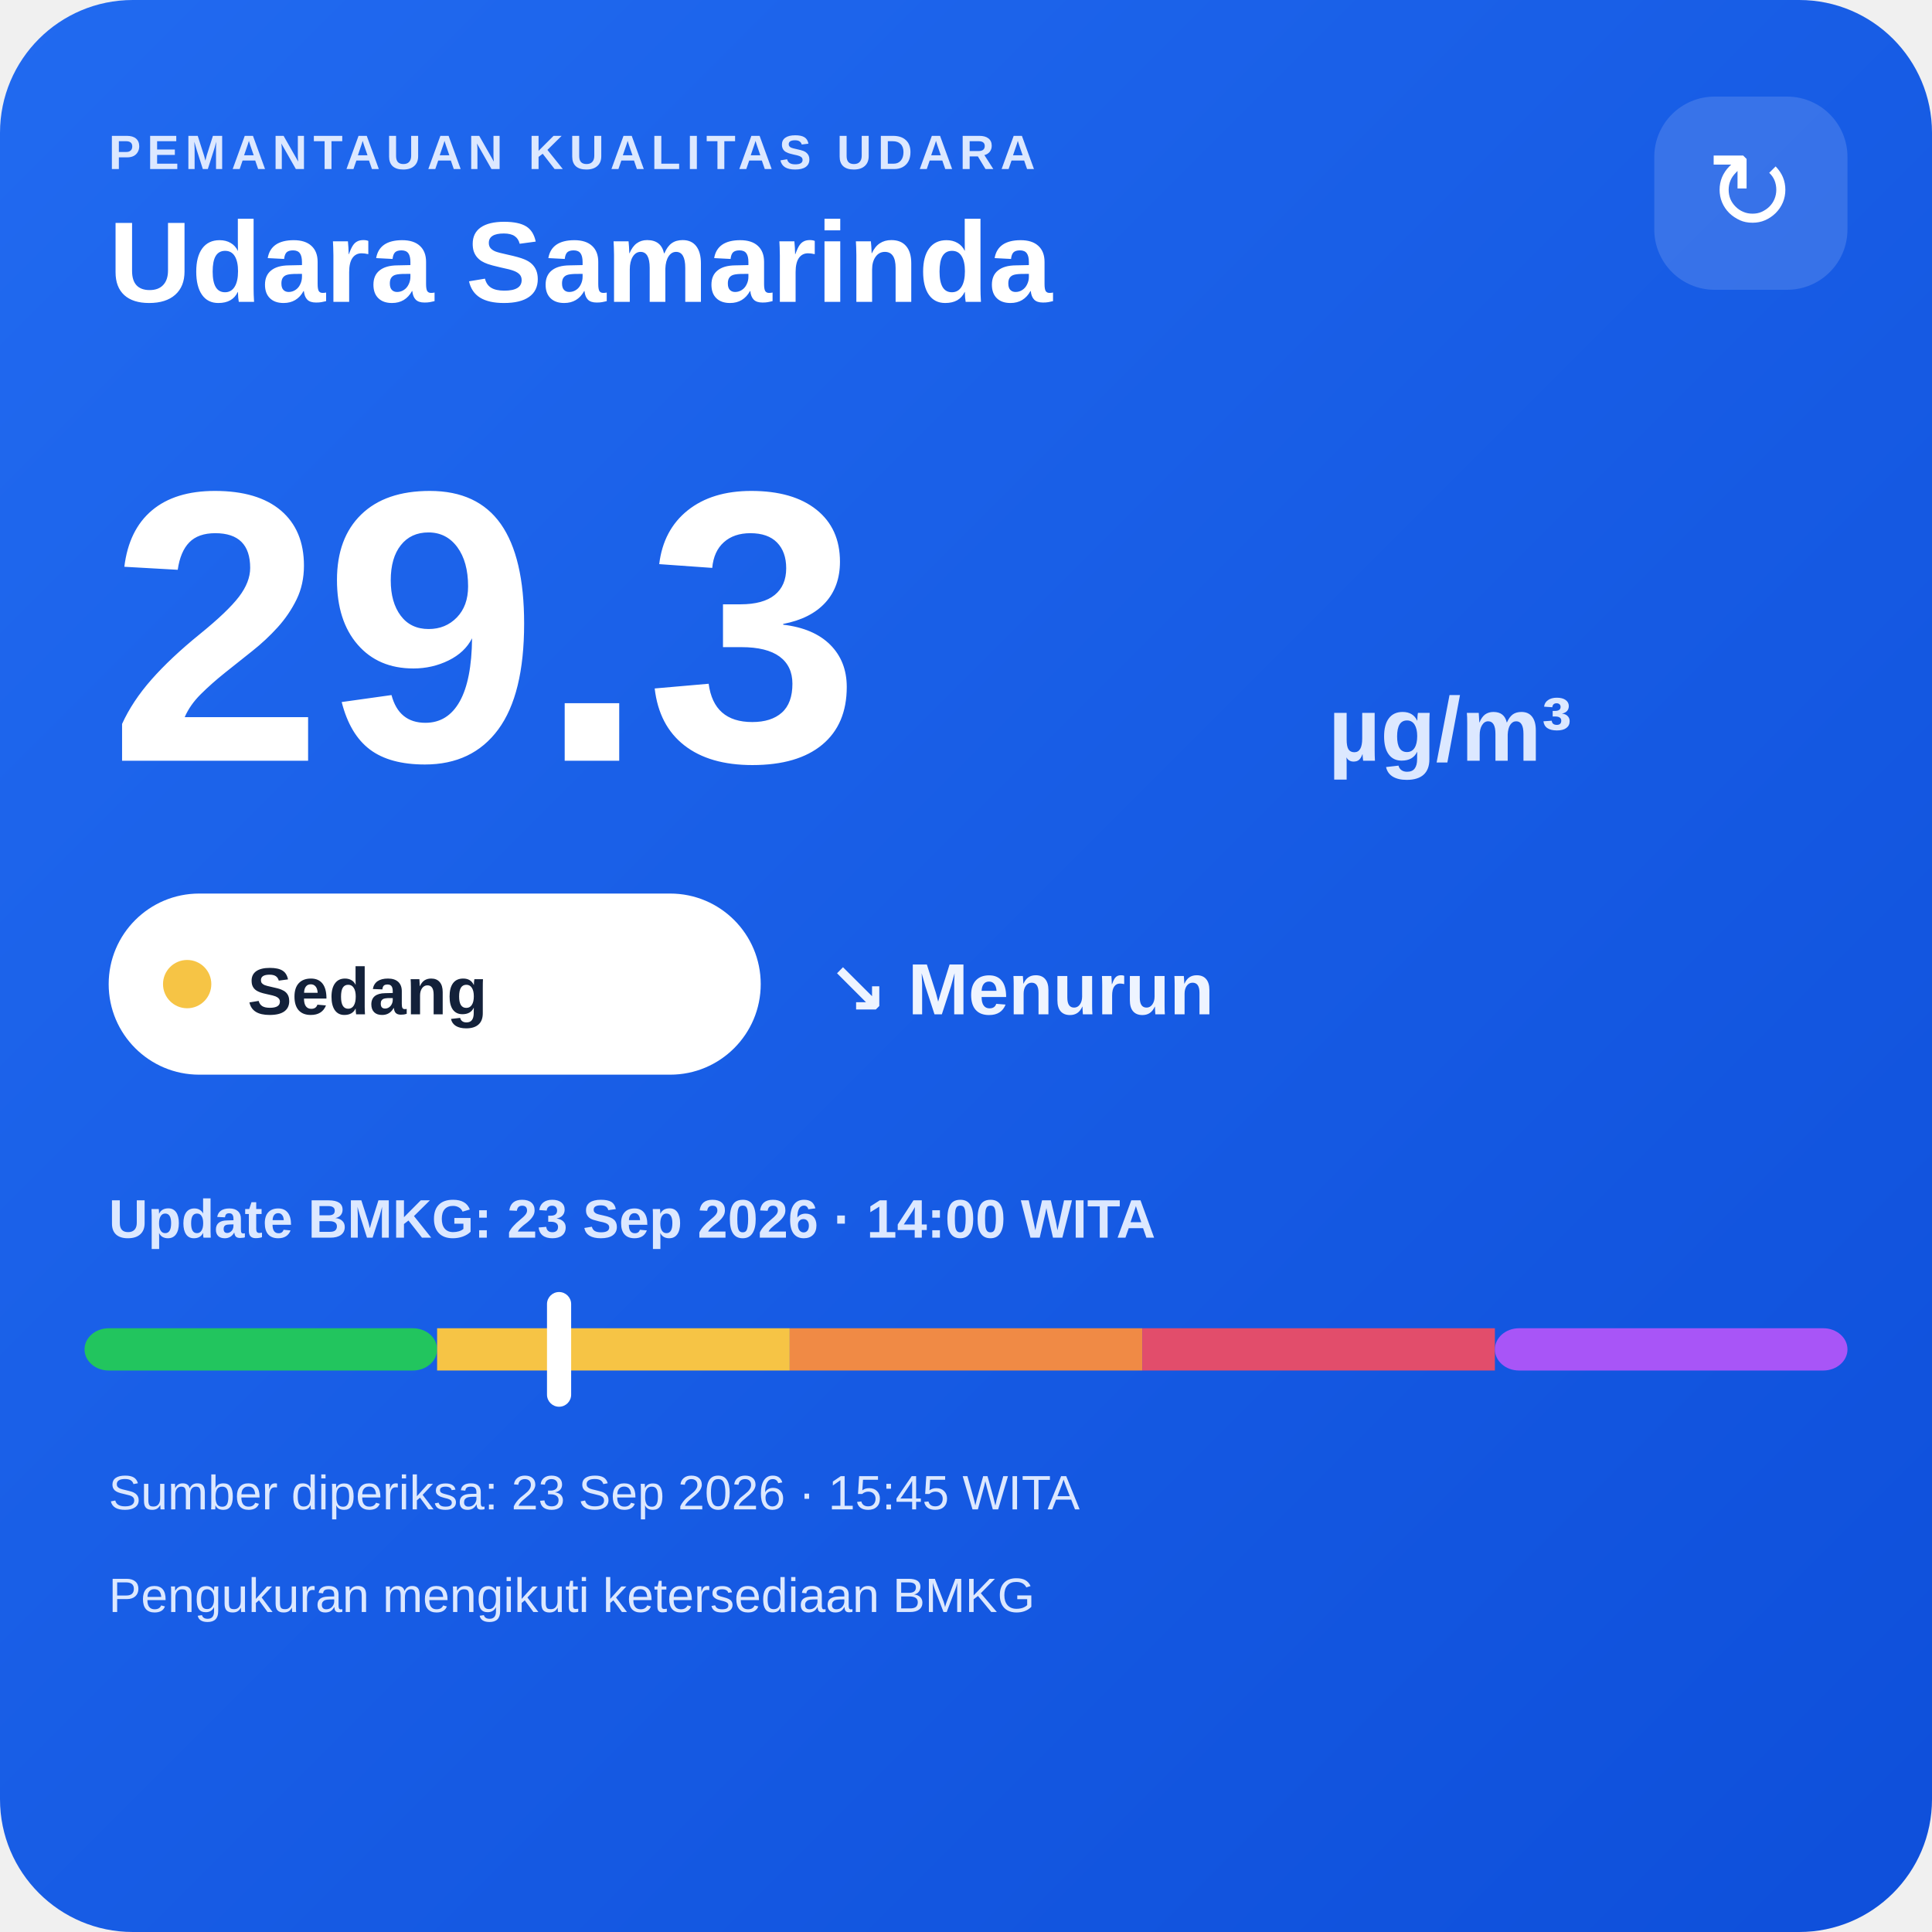
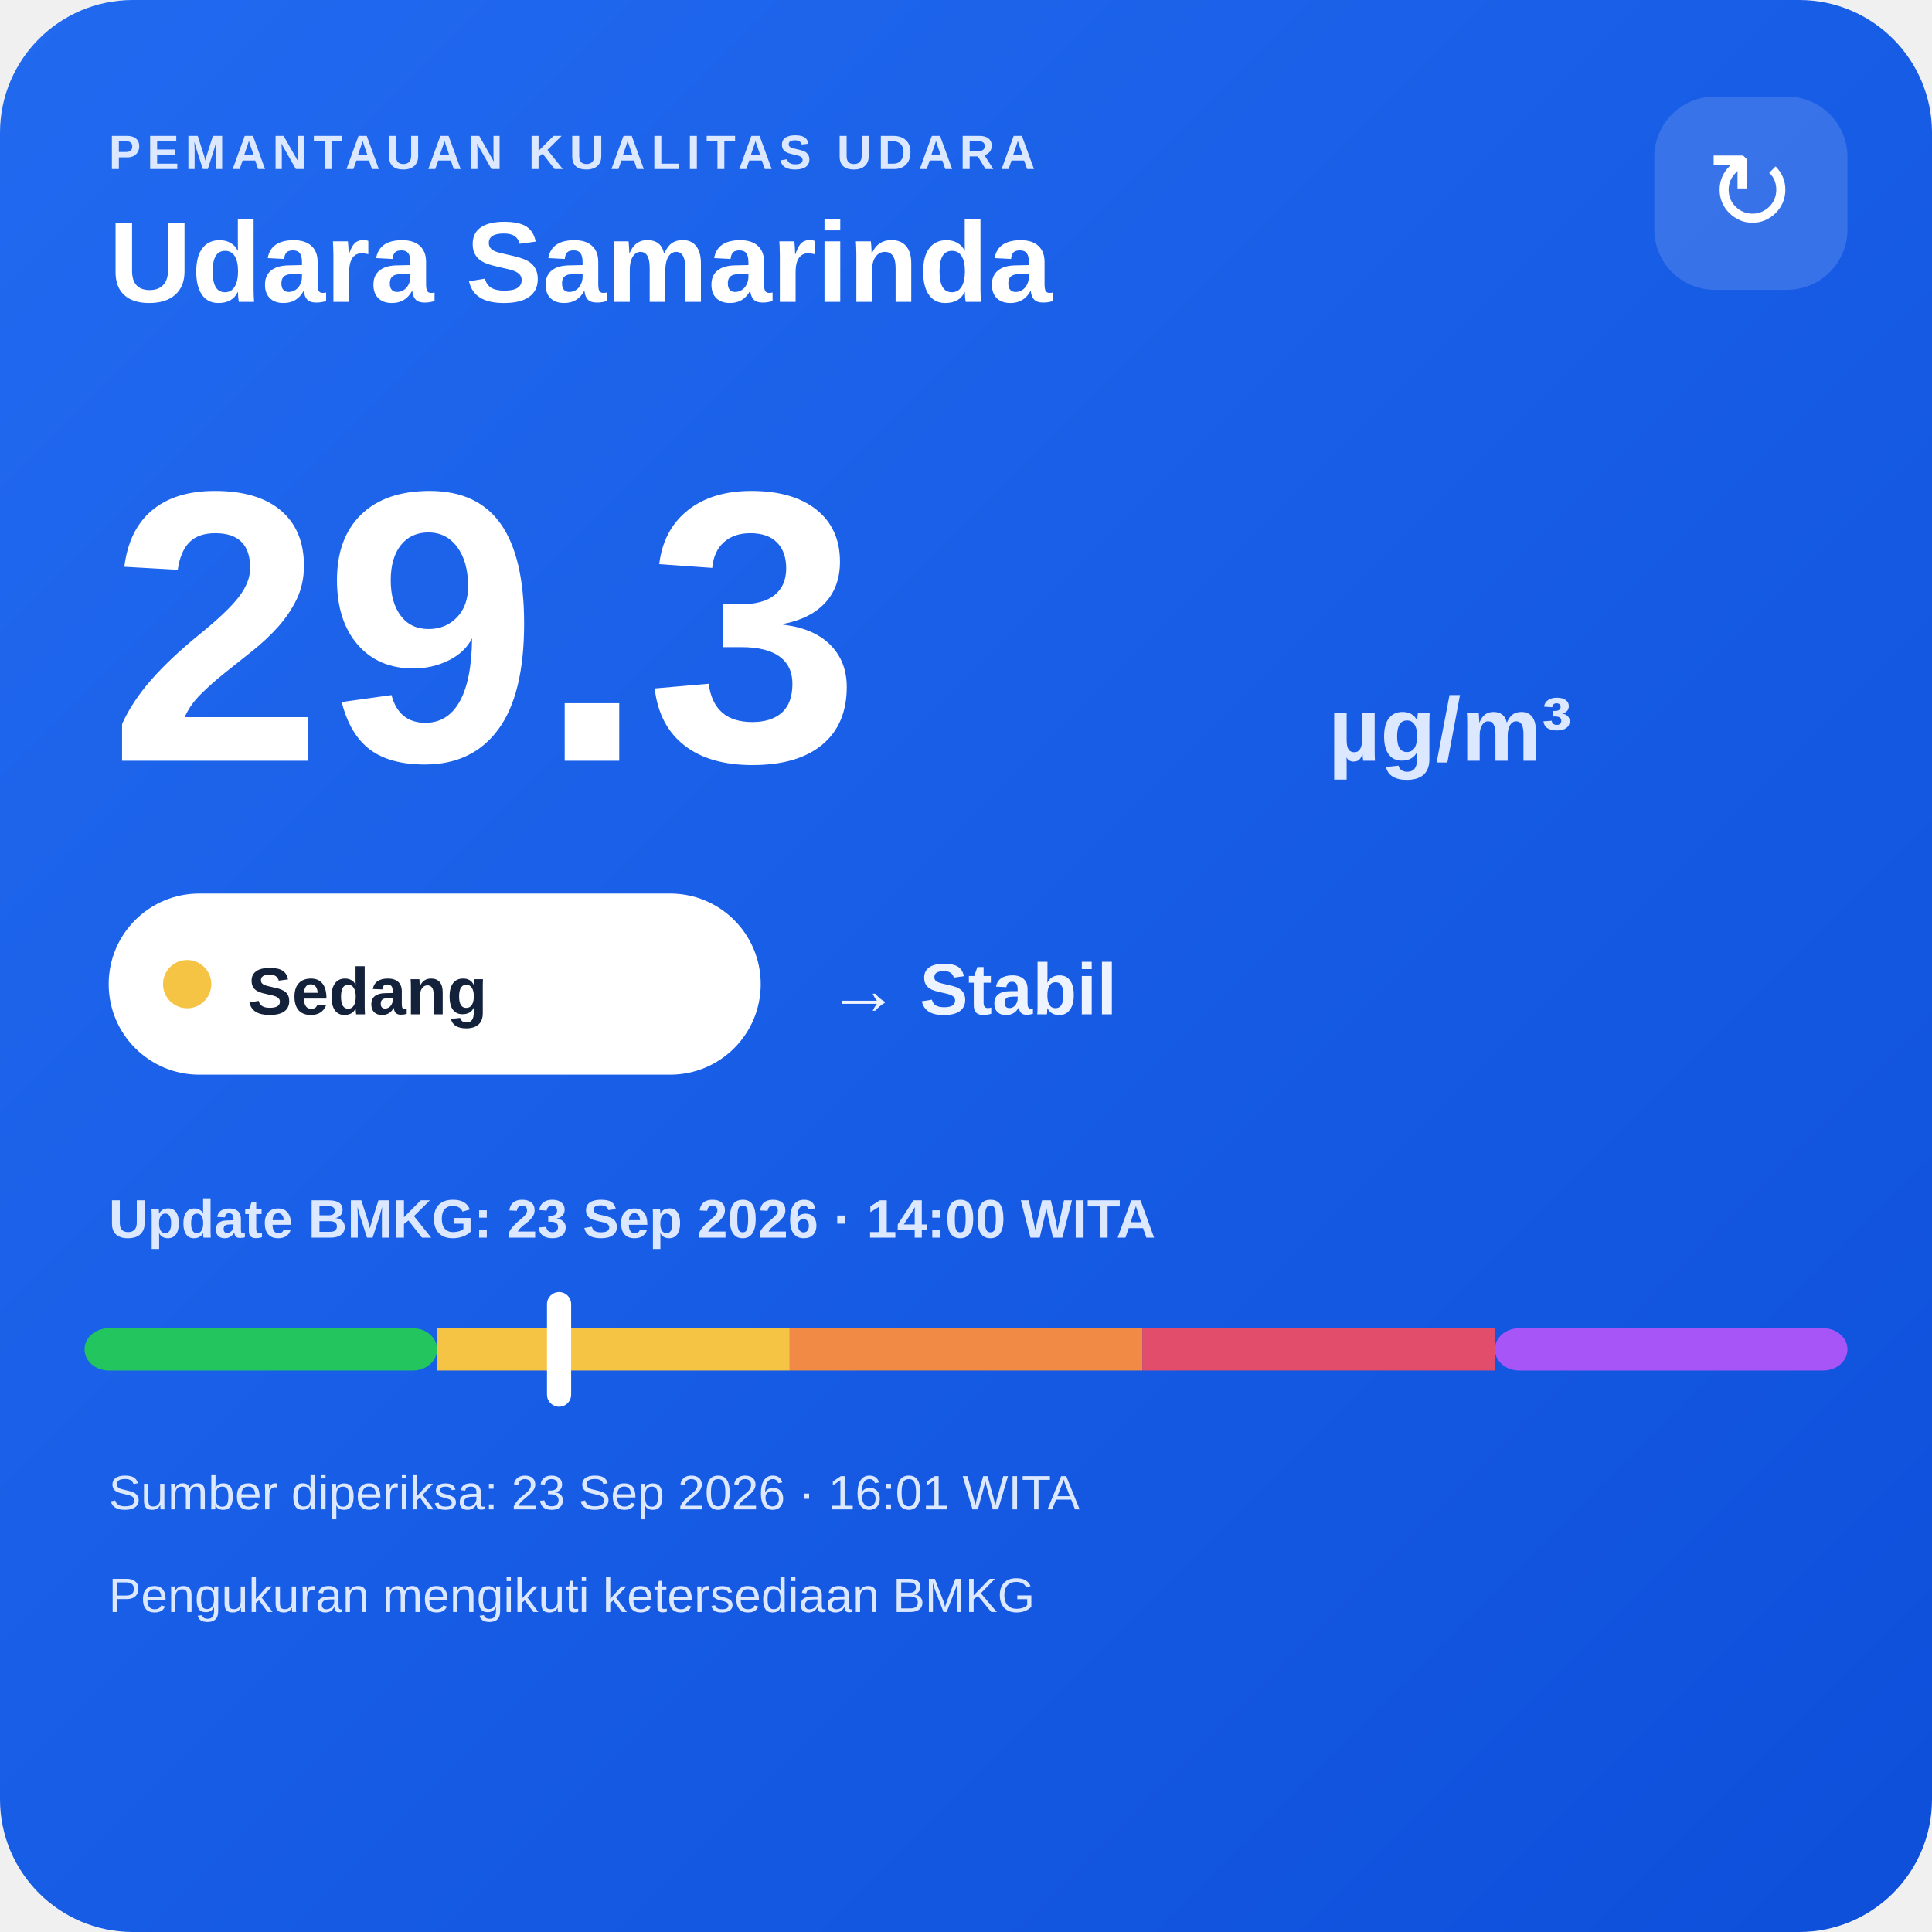
<svg xmlns="http://www.w3.org/2000/svg" width="320" height="320" viewBox="0 0 320 320">
  <defs>
    <linearGradient id="bg" x1="0" y1="0" x2="1" y2="1">
      <stop offset="0" stop-color="#216af0" />
      <stop offset="1" stop-color="#0e4fda" />
    </linearGradient>
  </defs>
  <rect width="320" height="320" rx="22" fill="url(#bg)" />
  <text x="18" y="28" fill="#dce8ff" font-family="Arial,sans-serif" font-size="8" font-weight="700" letter-spacing="1">PEMANTAUAN KUALITAS UDARA</text>
  <text x="18" y="50" fill="#ffffff" font-family="Arial,sans-serif" font-size="19" font-weight="700">Udara Samarinda</text>
  <rect x="274" y="16" width="32" height="32" rx="10" fill="#ffffff" fill-opacity=".14" />
  <text x="290" y="38" text-anchor="middle" fill="#ffffff" font-family="Arial,sans-serif" font-size="18">↻</text>
  <text x="18" y="126" fill="#ffffff" font-family="Arial,sans-serif" font-size="64" font-weight="800">29.3</text>
  <text x="220" y="126" fill="#dce8ff" font-family="Arial,sans-serif" font-size="15" font-weight="700">µg/m³</text>
  <rect x="18" y="148" width="108" height="30" rx="15" fill="#ffffff" />
  <circle cx="31" cy="163" r="4" fill="#f6c445" />
  <text x="41" y="168" fill="#13213a" font-family="Arial,sans-serif" font-size="11" font-weight="700">Sedang</text>
-   <text x="137" y="168" fill="#eef4ff" font-family="Arial,sans-serif" font-size="12" font-weight="700">↘ Menurun</text>
+   <text x="137" y="168" fill="#eef4ff" font-family="Arial,sans-serif" font-size="12" font-weight="700">→ Stabil</text>
  <text x="18" y="205" fill="#dce8ff" font-family="Arial,sans-serif" font-size="9" font-weight="700">Update BMKG: 23 Sep 2026 · 14:00 WITA</text>
  <rect x="14" y="220" width="58.4" height="7" rx="4" fill="#22c55e" />
  <rect x="72.4" y="220" width="58.4" height="7" fill="#f6c445" />
  <rect x="130.8" y="220" width="58.4" height="7" fill="#f08a45" />
  <rect x="189.2" y="220" width="58.4" height="7" fill="#e24d6b" />
  <rect x="247.6" y="220" width="58.4" height="7" rx="4" fill="#a855f7" />
  <rect x="90.6" y="214" width="4" height="19" rx="2" fill="#ffffff" />
-   <text x="18" y="250" fill="#dce8ff" font-family="Arial,sans-serif" font-size="8">Sumber diperiksa: 23 Sep 2026 · 15:45 WITA</text>
+   <text x="18" y="250" fill="#dce8ff" font-family="Arial,sans-serif" font-size="8">Sumber diperiksa: 23 Sep 2026 · 16:01 WITA</text>
  <text x="18" y="267" fill="#dce8ff" font-family="Arial,sans-serif" font-size="8">Pengukuran mengikuti ketersediaan BMKG</text>
</svg>
